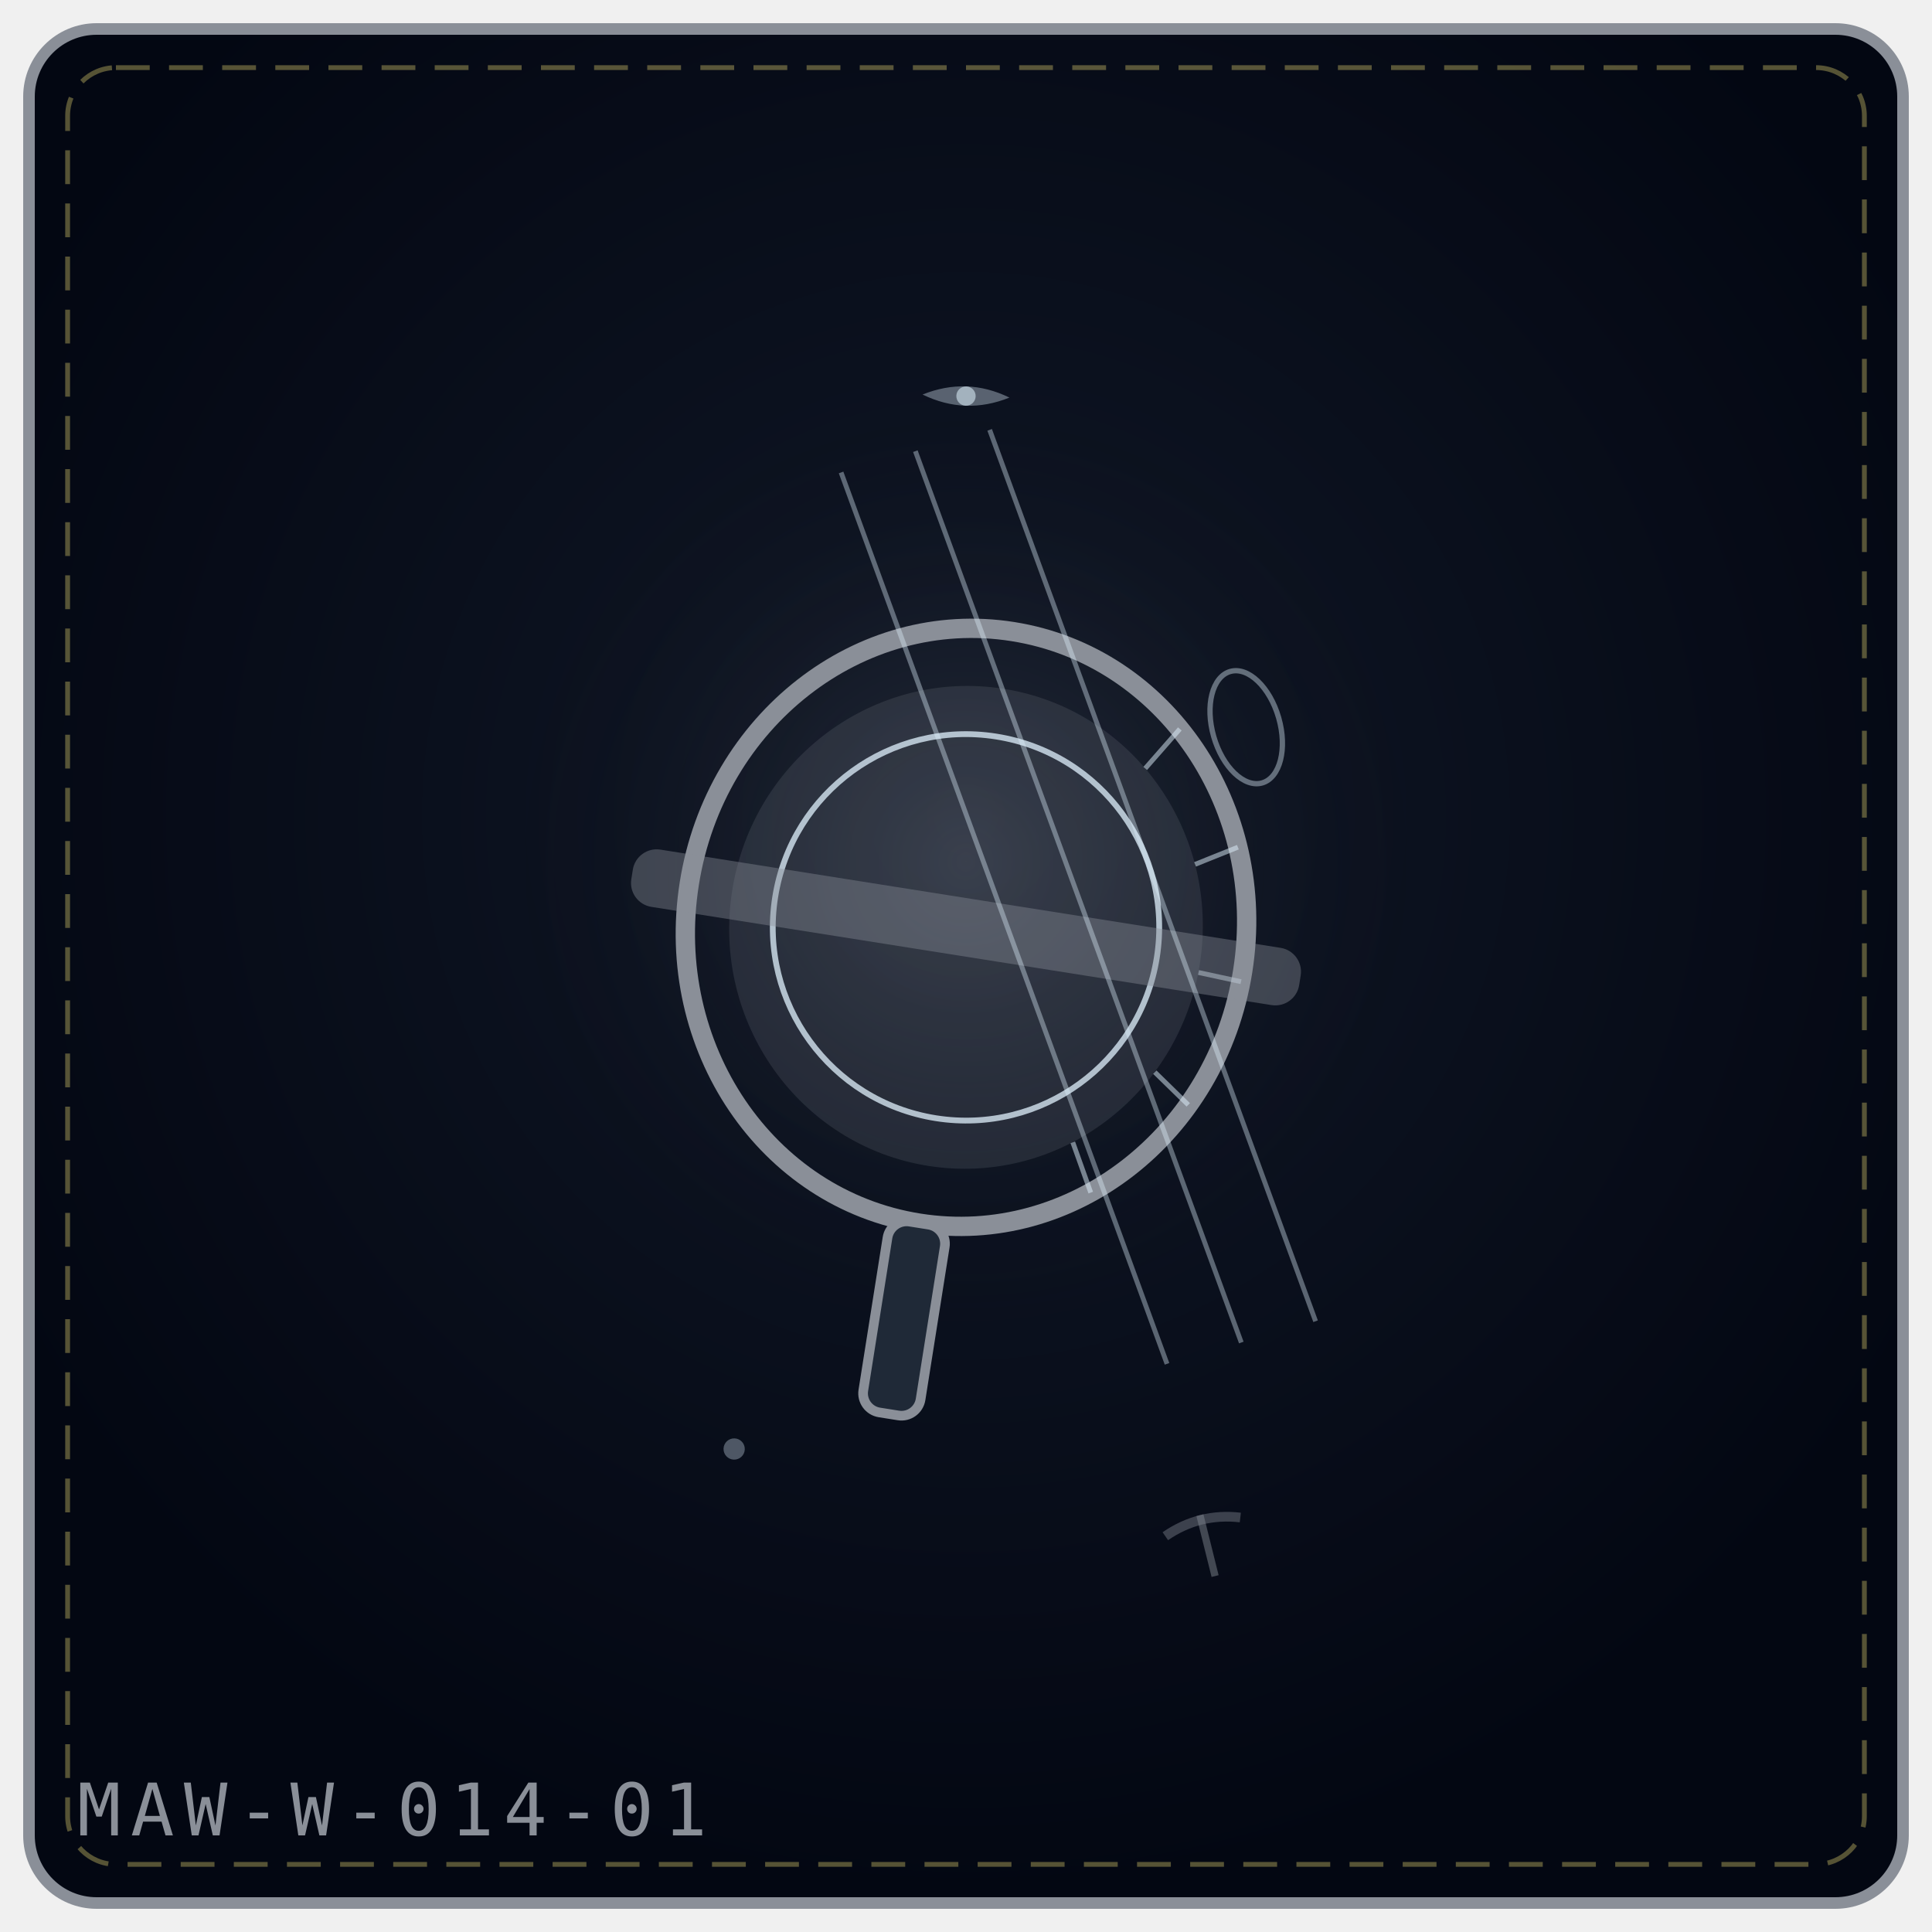
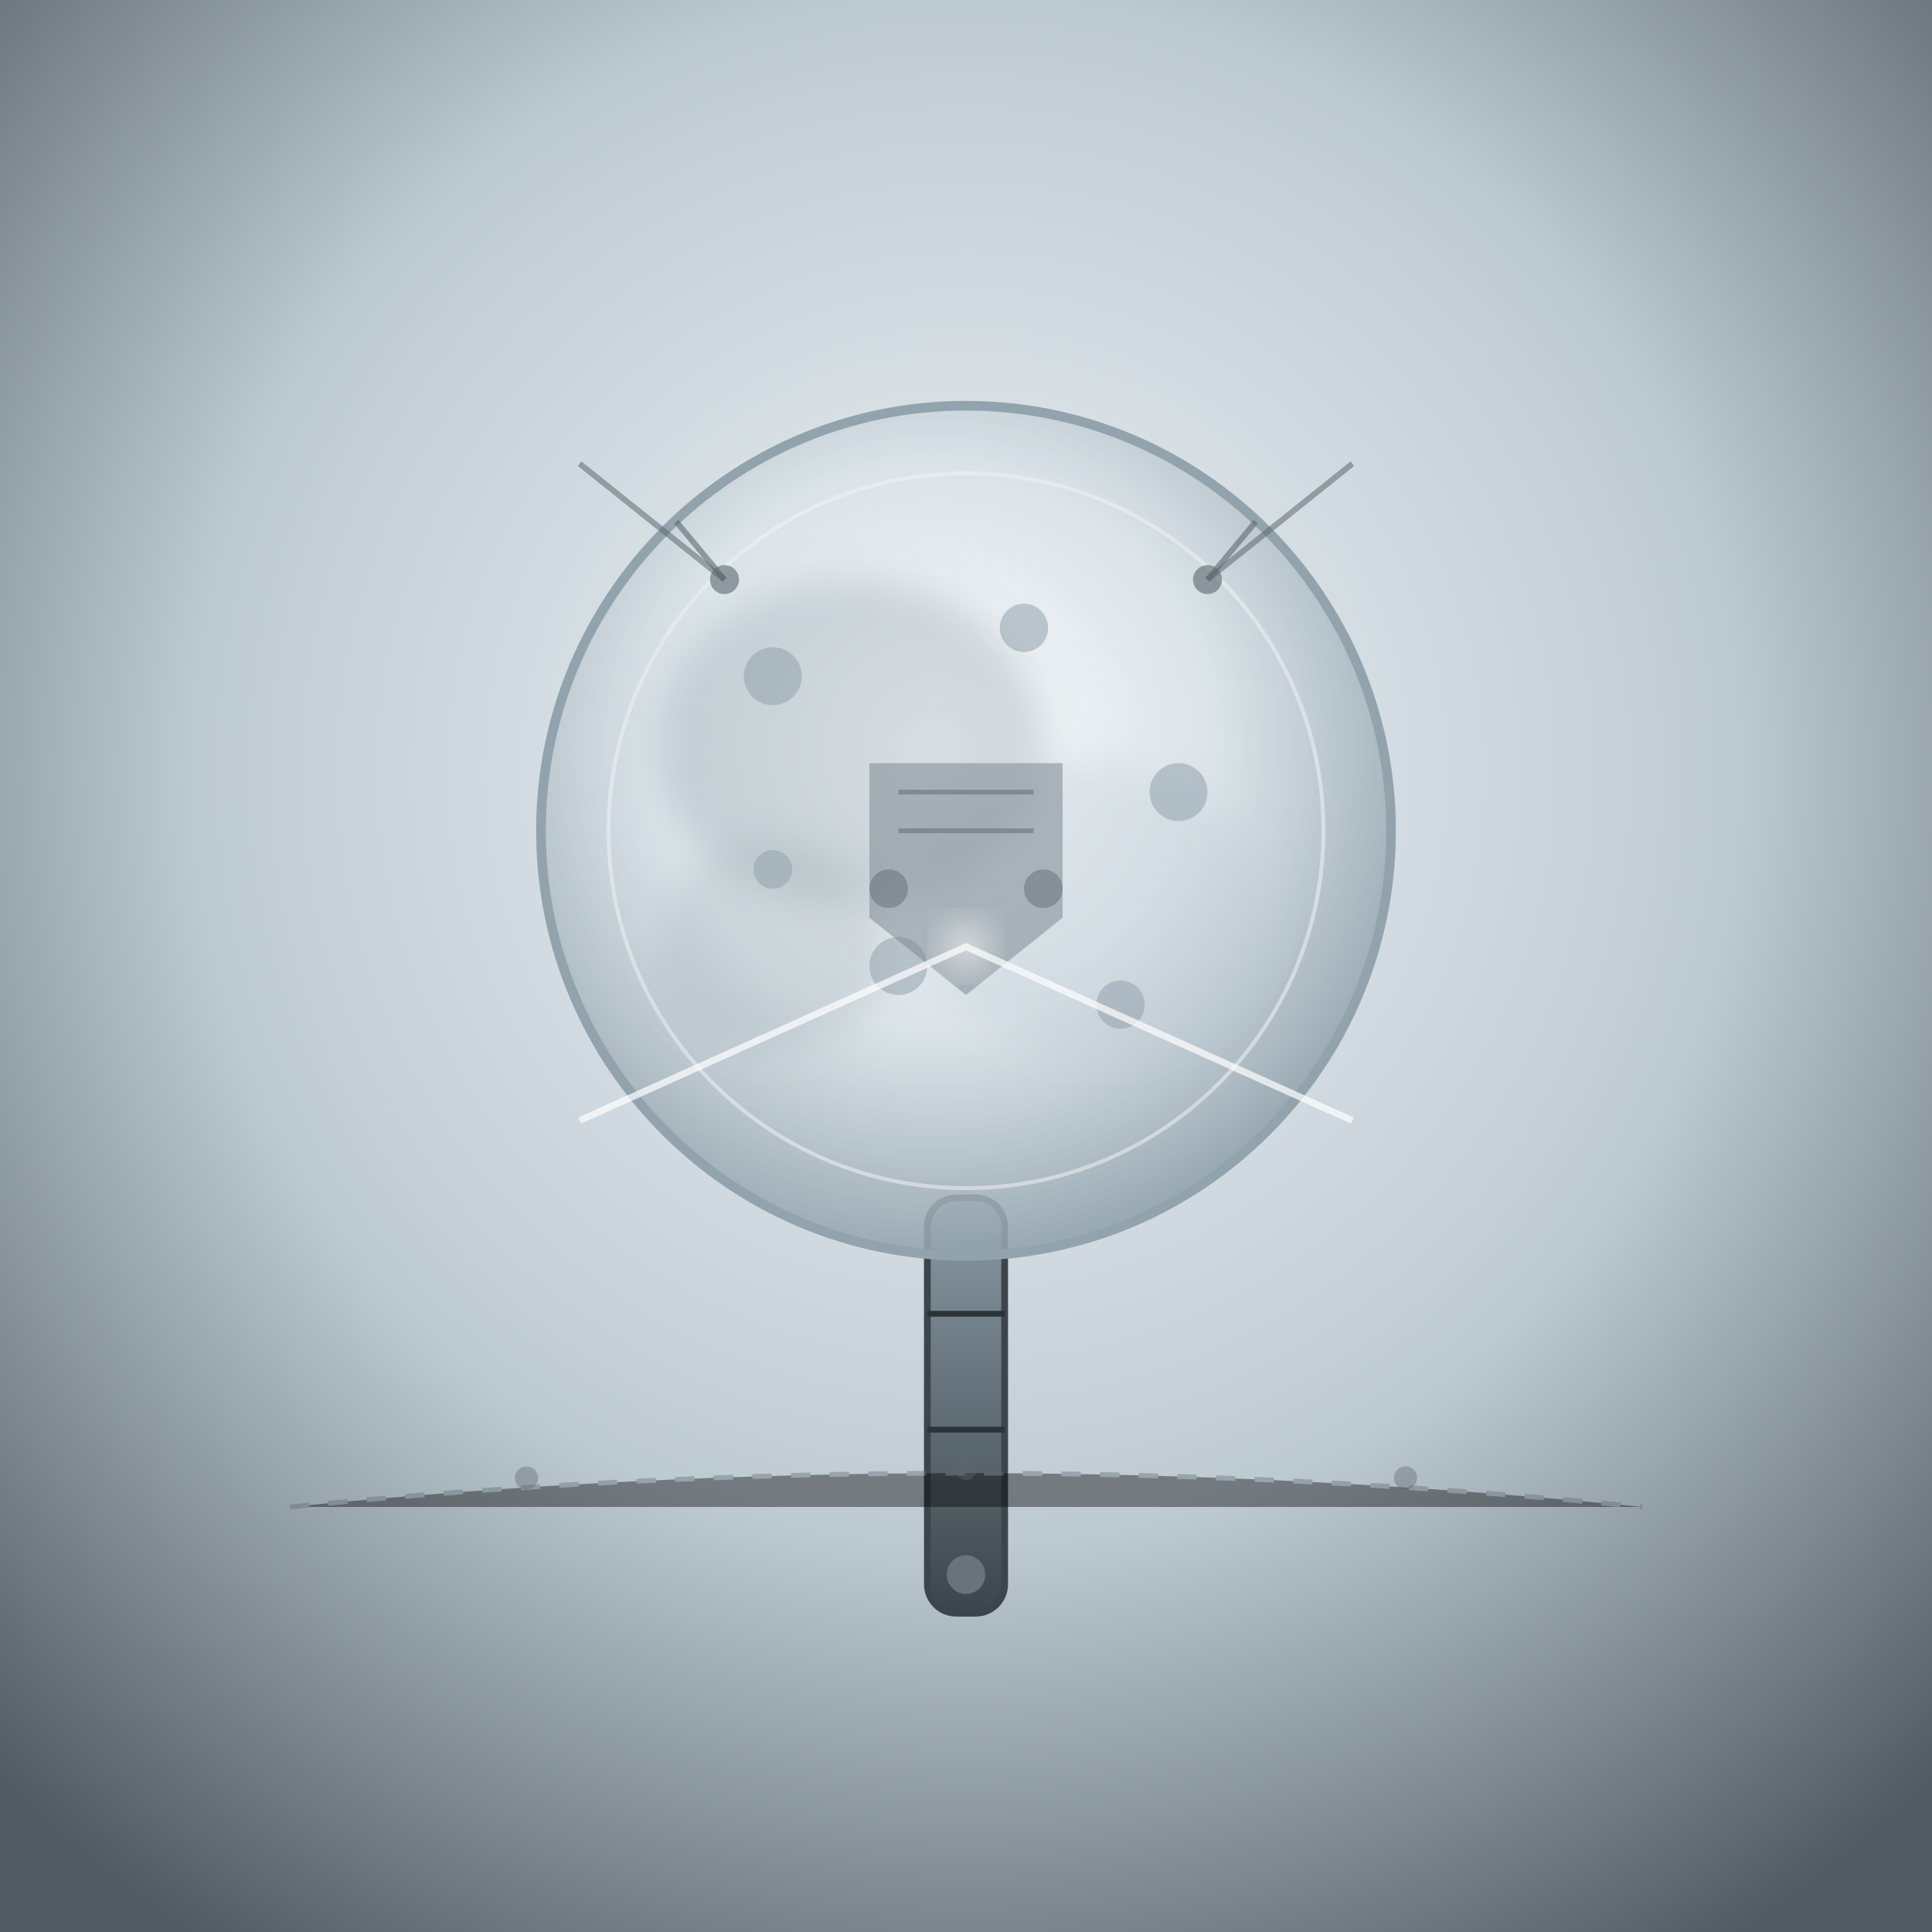
<svg xmlns="http://www.w3.org/2000/svg" viewBox="0 0 400 400" width="100%" height="100%" role="img" aria-label="THE DEBT LENS">
  <defs>
-     <radialGradient id="bg65e3ca" cx="50%" cy="42%" r="58%">
-       <stop offset="0%" stop-color="#111827" />
-       <stop offset="100%" stop-color="#030712" />
+     <radialGradient id="dlBg" cx=".5" cy=".4" r=".72">
+       <stop offset="0" stop-color="#eef3f6" />
+       <stop offset=".55" stop-color="#becad2" />
+       <stop offset="1" stop-color="#4f5a61" />
    </radialGradient>
-     <radialGradient id="gl65e3ca" cx="50%" cy="46%" r="42%">
-       <stop offset="0%" stop-color="#8a8f98" stop-opacity=".2" />
-       <stop offset="100%" stop-color="#000" stop-opacity="0" />
+     <radialGradient id="dlGlass" cx=".46" cy=".4" r=".6">
+       <stop offset="0" stop-color="#ffffff" stop-opacity=".9" />
+       <stop offset=".55" stop-color="#dbe4e9" stop-opacity=".72" />
+       <stop offset="1" stop-color="#93a3ad" stop-opacity=".88" />
    </radialGradient>
+     <radialGradient id="dlCloud" cx=".5" cy=".5" r=".62">
+       <stop offset="0" stop-color="#93a3ad" stop-opacity=".6" />
+       <stop offset=".7" stop-color="#b9c7d0" stop-opacity=".32" />
+       <stop offset="1" stop-color="#dbe4e9" stop-opacity="0" />
+     </radialGradient>
+     <linearGradient id="dlGrip" x1="0" y1="0" x2="0" y2="1">
+       <stop offset="0" stop-color="#8a9aa5" />
+       <stop offset="1" stop-color="#3c454b" />
+     </linearGradient>
+     <filter id="dlGlow" x="-50%" y="-50%" width="200%" height="200%">
+       <feGaussianBlur stdDeviation="4" />
+     </filter>
  </defs>
-   <rect x="6" y="6" width="388" height="388" rx="14" fill="url(#bg65e3ca)" stroke="#8a8f98" stroke-width="2.4" />
-   <rect x="14" y="14" width="372" height="372" rx="10" fill="none" stroke="#f1df76" stroke-width="1" stroke-dasharray="7 4" opacity=".35" />
-   <circle cx="200" cy="188" r="119" fill="url(#gl65e3ca)" />
-   <g transform="rotate(9 200.0 192.0)">
-     <ellipse cx="200.0" cy="192.0" rx="58.0" ry="62.0" fill="none" stroke="#8a8f98" stroke-width="4" />
-     <ellipse cx="200.0" cy="192.0" rx="49.0" ry="50.0" fill="#8a8f98" fill-opacity=".18" />
-     <ellipse cx="200.0" cy="192.0" rx="40.0" ry="40.0" fill="none" stroke="#e0f2fe" stroke-width="1.2" opacity=".75" />
-     <path d="M237.3 144.5 L231.5 153.7" stroke="#e0f2fe" stroke-width="1" opacity=".5" />
-     <path d="M253.0 166.8 L244.8 171.7" stroke="#e0f2fe" stroke-width="1" opacity=".5" />
-     <path d="M258.0 194.2 L249.0 193.7" stroke="#e0f2fe" stroke-width="1" opacity=".5" />
-     <path d="M251.2 221.1 L243.3 215.5" stroke="#e0f2fe" stroke-width="1" opacity=".5" />
-     <path d="M234.1 242.2 L228.8 232.5" stroke="#e0f2fe" stroke-width="1" opacity=".5" />
-     <rect x="130.0" y="186.0" width="140.0" height="12" rx="5" fill="#8a8f98" fill-opacity=".4" />
-     <rect x="194.0" y="254.0" width="12" height="40.0" rx="4" fill="#1f2937" stroke="#8a8f98" stroke-width="2" />
+   <rect width="400" height="400" fill="url(#dlBg)" />
+   <rect x="192" y="248" width="16" height="86" rx="6" fill="url(#dlGrip)" stroke="#3c454b" stroke-width="1.4" />
+   <path d="M192 272 L208 272 M192 296 L208 296" stroke="#2a3338" stroke-width="1.2" />
+   <circle cx="200" cy="326" r="4" fill="#68737b" />
+   <circle cx="200" cy="172" r="88" fill="url(#dlGlass)" stroke="#93a3ad" stroke-width="2" />
+   <circle cx="200" cy="172" r="74" fill="none" stroke="#eef3f6" stroke-width=".8" opacity=".55" />
+   <g filter="url(#dlGlow)">
+     <ellipse cx="176" cy="154" rx="40" ry="34" fill="#93a3ad" opacity=".35" />
+     <ellipse cx="226" cy="188" rx="36" ry="30" fill="#b9c7d0" opacity=".3" />
+     <ellipse cx="160" cy="196" rx="24" ry="22" fill="#93a3ad" opacity=".25" />
  </g>
-   <g transform="rotate(-16 214.0 128.0)">
-     <path d="M184.0 88.0 L198.0 284.0" fill="none" stroke="#e0f2fe" stroke-width="1" opacity=".38" />
+   <g fill="#93a3ad" opacity=".55">
+     <circle cx="160" cy="140" r="6" />
+     <circle cx="212" cy="130" r="5" />
+     <circle cx="244" cy="164" r="6" />
+     <circle cx="186" cy="200" r="6" />
+     <circle cx="232" cy="208" r="5" />
+     <circle cx="160" cy="180" r="4" />
  </g>
-   <g transform="rotate(-16 214.0 128.0)">
-     <path d="M200.0 88.0 L214.0 284.0" fill="none" stroke="#e0f2fe" stroke-width="1" opacity=".38" />
+   <path d="M180 158 L220 158 L220 190 L200 206 L180 190 Z" fill="#7d8b93" opacity=".55" />
+   <path d="M186 164 L214 164 M186 172 L214 172" stroke="#5c676e" stroke-width="1" opacity=".5" />
+   <circle cx="184" cy="184" r="4" fill="#5c676e" opacity=".45" />
+   <circle cx="216" cy="184" r="4" fill="#5c676e" opacity=".45" />
+   <path d="M120 232 L200 196 L280 232" fill="none" stroke="#ffffff" stroke-width="1.4" opacity=".7" />
+   <circle cx="200" cy="196" r="4" fill="#ffffff" filter="url(#dlGlow)" />
+   <g stroke="#5c676e" stroke-width="1.2" opacity=".55" fill="none">
+     <path d="M120 96 L150 120" />
+     <path d="M280 96 L250 120" />
  </g>
-   <g transform="rotate(-16 214.0 128.0)">
-     <path d="M216.0 88.0 L230.0 284.0" fill="none" stroke="#e0f2fe" stroke-width="1" opacity=".38" />
+   <path d="M150 120 L140 108 M250 120 L260 108" stroke="#5c676e" stroke-width="1.2" opacity=".6" />
+   <circle cx="150" cy="120" r="3" fill="#5c676e" opacity=".6" />
+   <circle cx="250" cy="120" r="3" fill="#5c676e" opacity=".6" />
+   <g stroke="#5c676e" stroke-width="1" opacity=".4" stroke-dasharray="4 4">
+     <path d="M60 312 Q200 298 340 312" />
  </g>
-   <g transform="rotate(-16 258.0 136.0)">
-     <ellipse cx="254.0" cy="150.0" rx="7" ry="12" fill="none" stroke="#e0f2fe" stroke-width="1.1" opacity=".4" />
-   </g>
-   <g transform="rotate(2 200.0 82.0)" opacity=".9">
-     <path d="M191.0 82.0 Q200.0 78.0 209.0 82.0 Q200.0 86.0 191.0 82.0 Z" fill="#e0f2fe" opacity=".4" />
-     <circle cx="200.0" cy="82.0" r="2.0" fill="#e0f2fe" opacity=".65" />
-   </g>
-   <g transform="rotate(2 152.0 300.0)" opacity=".9">
-     <circle cx="152.0" cy="300.0" r="2.2" fill="#e0f2fe" opacity=".36" />
-   </g>
-   <g transform="rotate(-14 250.0 320.0)" opacity=".9">
-     <path d="M250.0 313.5 L250.0 326.5" stroke="#8a8f98" stroke-width="1.5" opacity=".5" />
-     <path d="M242.0 316.0 Q250.0 313.0 258.0 316.0" fill="none" stroke="#8a8f98" stroke-width="2" opacity=".45" />
-   </g>
-   <text x="16" y="380" font-family="monospace" font-size="15" letter-spacing="2" fill="#8a8f98">MAW-W-014-01</text>
+   <circle cx="109" cy="306" r="2.4" fill="#5c676e" opacity=".4" />
+   <circle cx="200" cy="304" r="2.4" fill="#5c676e" opacity=".4" />
+   <circle cx="291" cy="306" r="2.4" fill="#5c676e" opacity=".4" />
</svg>
